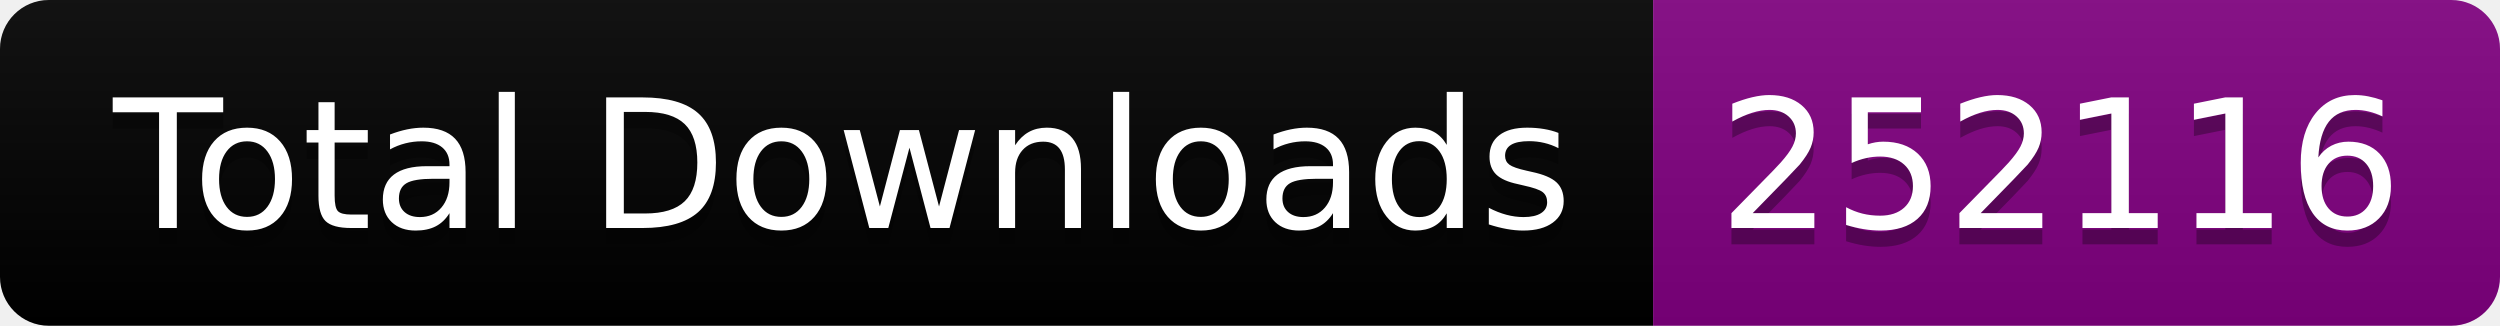
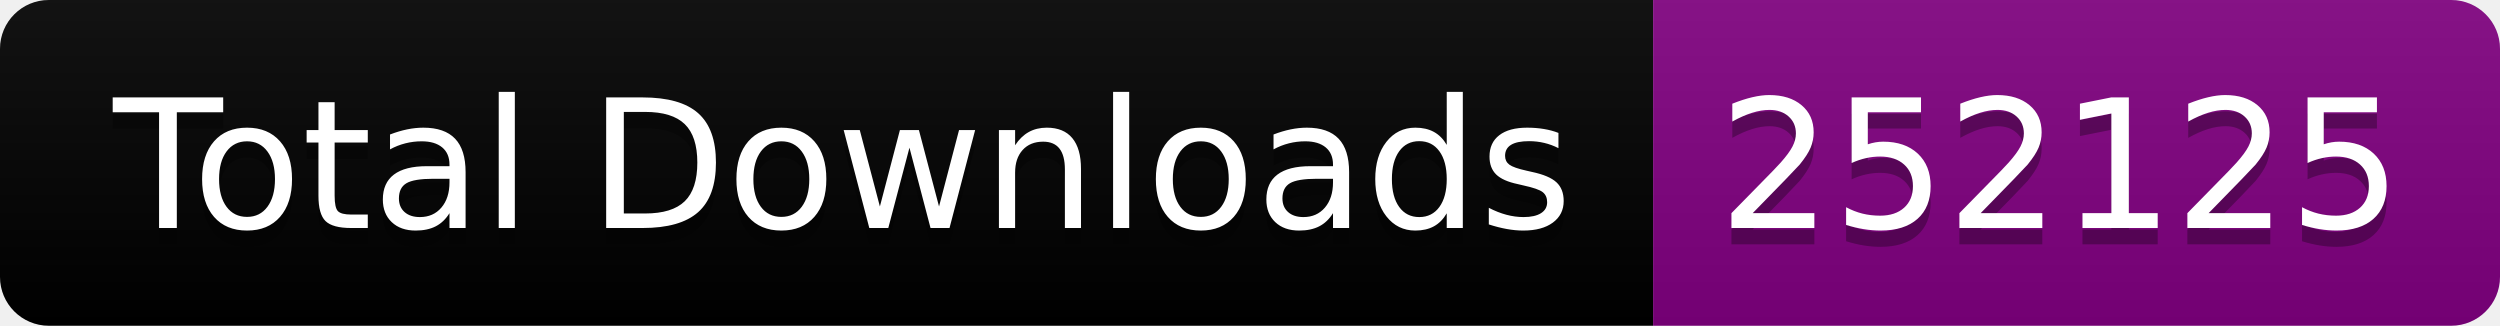
<svg xmlns="http://www.w3.org/2000/svg" width="153.5" height="20">
  <linearGradient id="smooth" x2="0" y2="100%">
    <stop offset="0" stop-color="#bbb" stop-opacity=".1" />
    <stop offset="1" stop-opacity=".1" />
  </linearGradient>
  <clipPath id="round">
    <rect width="153.5" height="20" rx="3" fill="#fff" />
  </clipPath>
  <g clip-path="url(#round)">
    <rect width="101.5" height="20" fill="black" />
    <rect x="101.5" width="52.0" height="20" fill="purple" />
    <rect width="153.5" height="20" fill="url(#smooth)" />
  </g>
  <g fill="#fff" text-anchor="middle" font-family="DejaVu Sans,Verdana,Geneva,sans-serif" font-size="110">
    <text x="517.5" y="150" fill="#010101" fill-opacity=".3" transform="scale(0.1)" textLength="915.0" lengthAdjust="spacing">Total Downloads</text>
    <text x="517.5" y="140" transform="scale(0.1)" textLength="915.0" lengthAdjust="spacing">Total Downloads</text>
-     <text x="1265.0" y="150" fill="#010101" fill-opacity=".3" transform="scale(0.1)" textLength="420.0" lengthAdjust="spacing">252116</text>
-     <text x="1265.0" y="140" transform="scale(0.1)" textLength="420.0" lengthAdjust="spacing">252116</text>
+     <text x="1265.0" y="150" fill="#010101" fill-opacity=".3" transform="scale(0.1)" textLength="420.0" lengthAdjust="spacing">252125</text>
+     <text x="1265.0" y="140" transform="scale(0.1)" textLength="420.0" lengthAdjust="spacing">252125</text>
  </g>
</svg>
